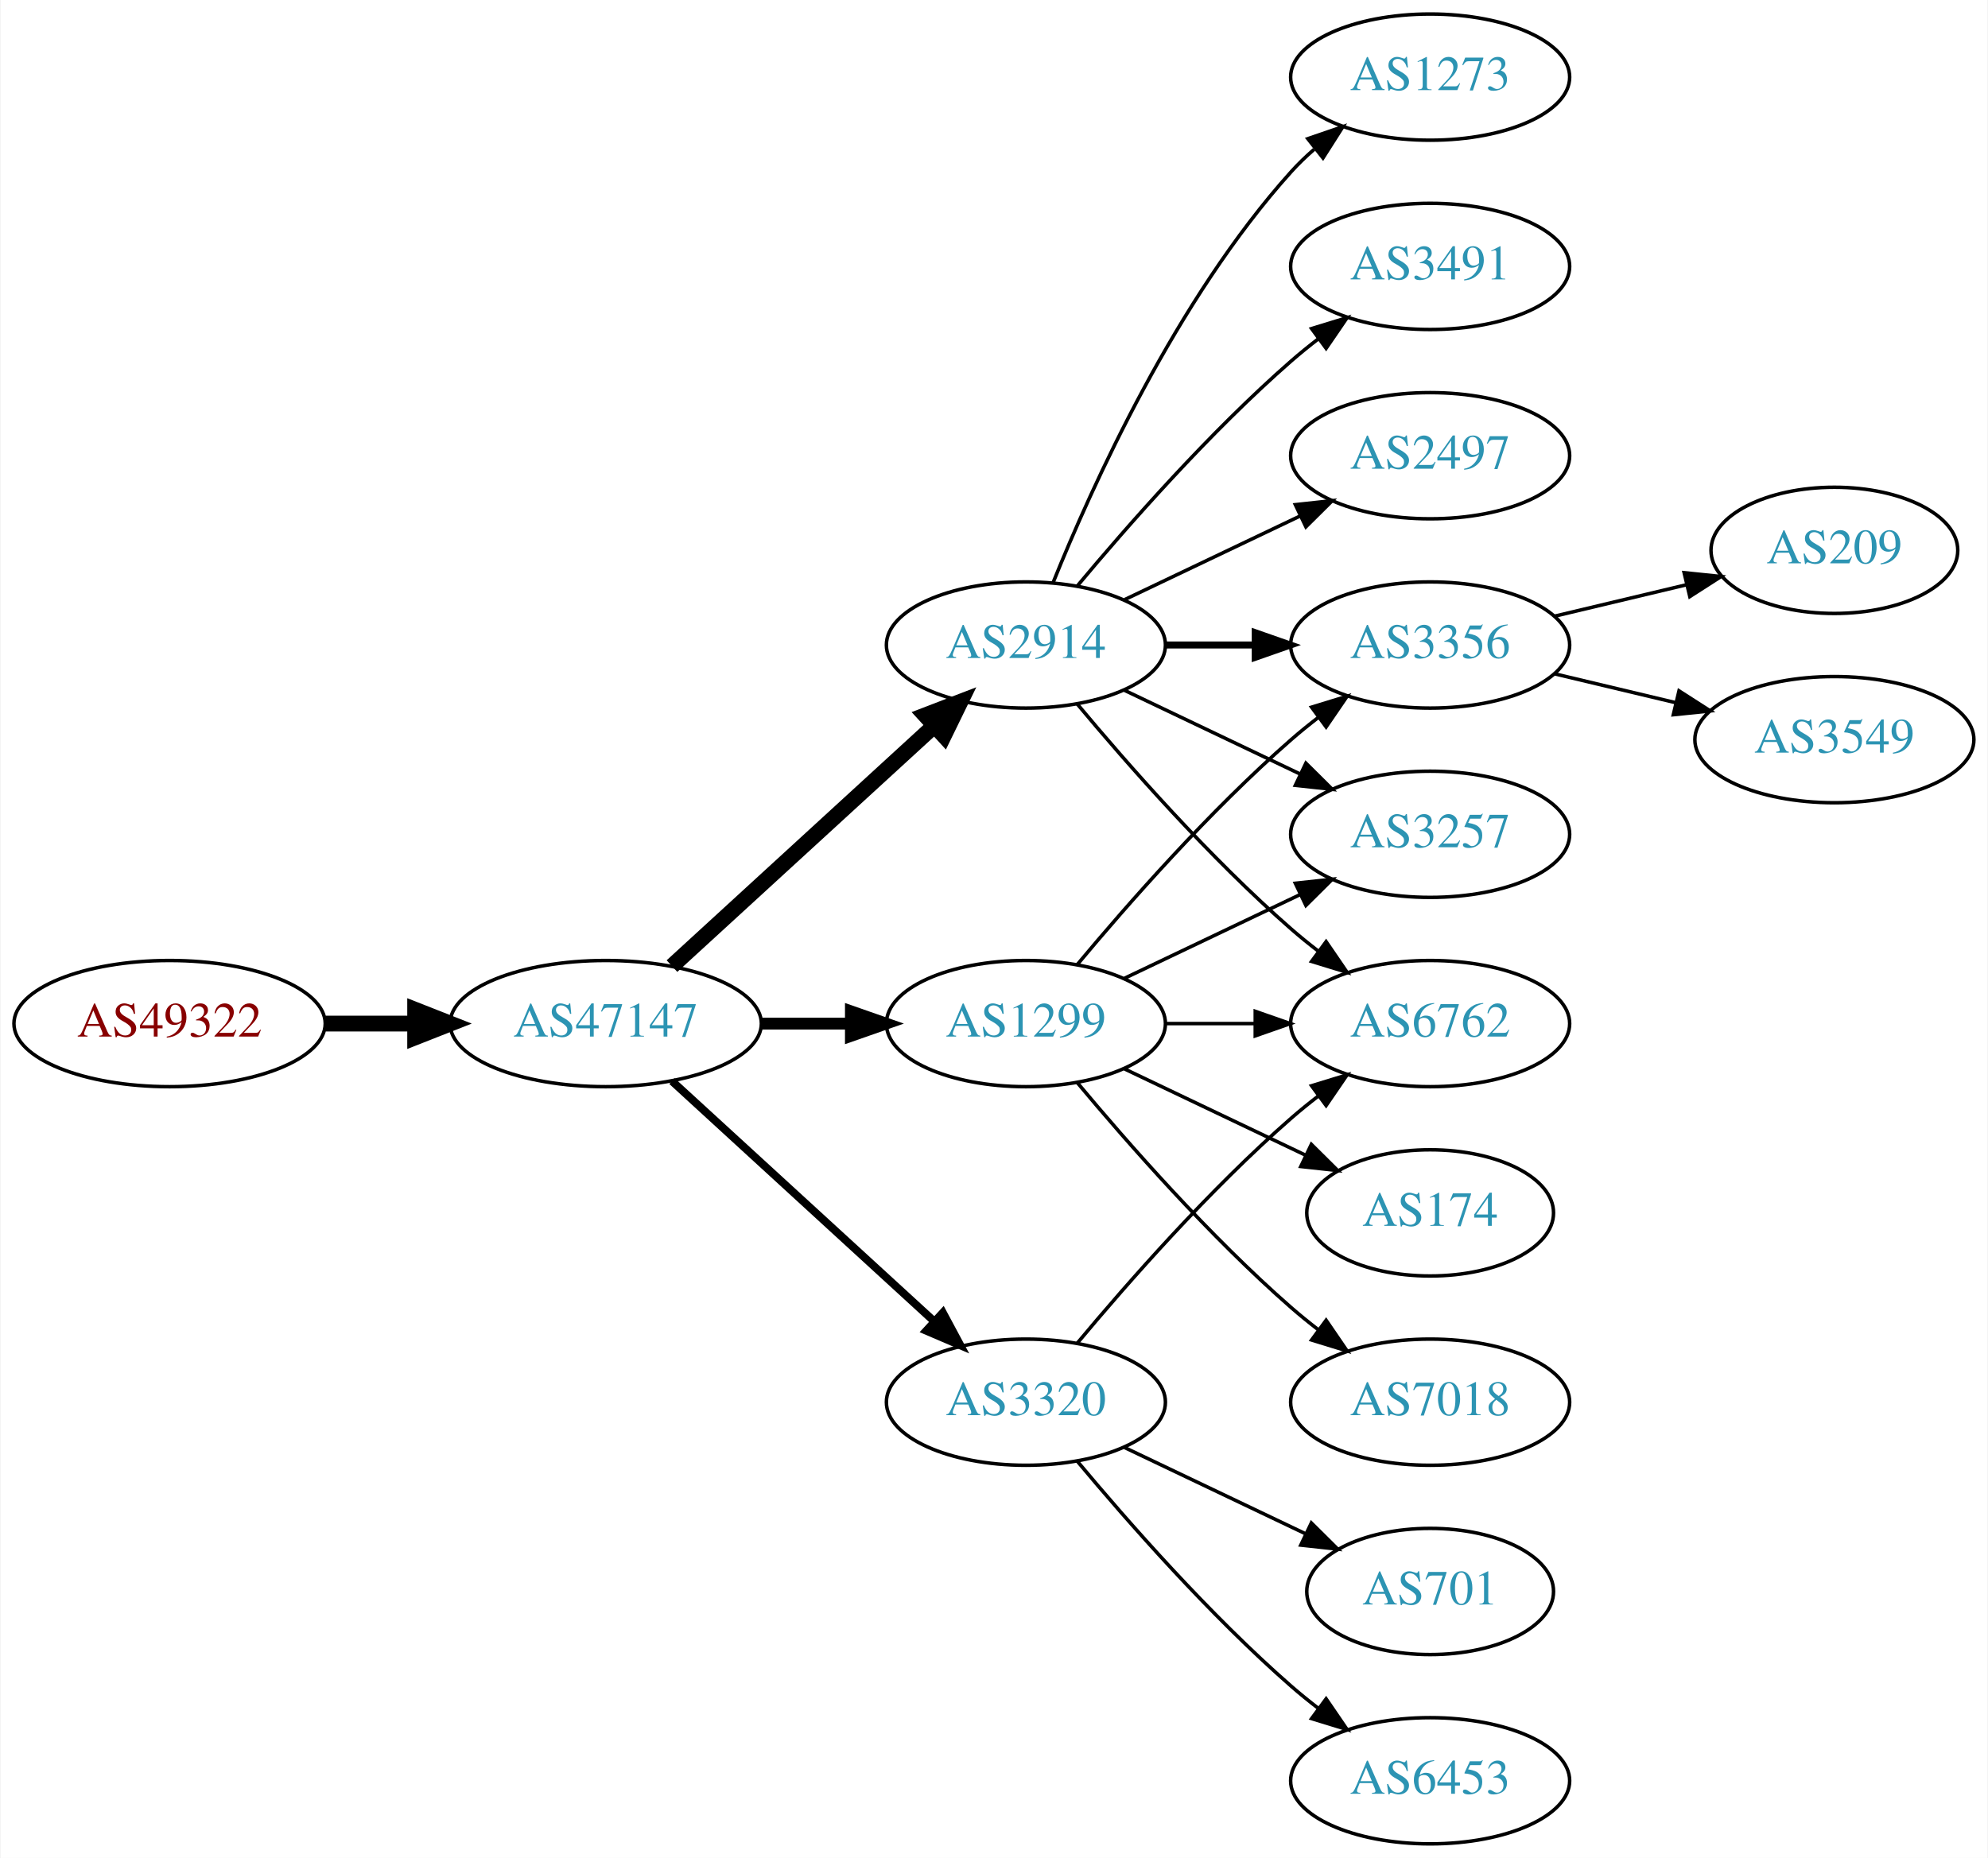
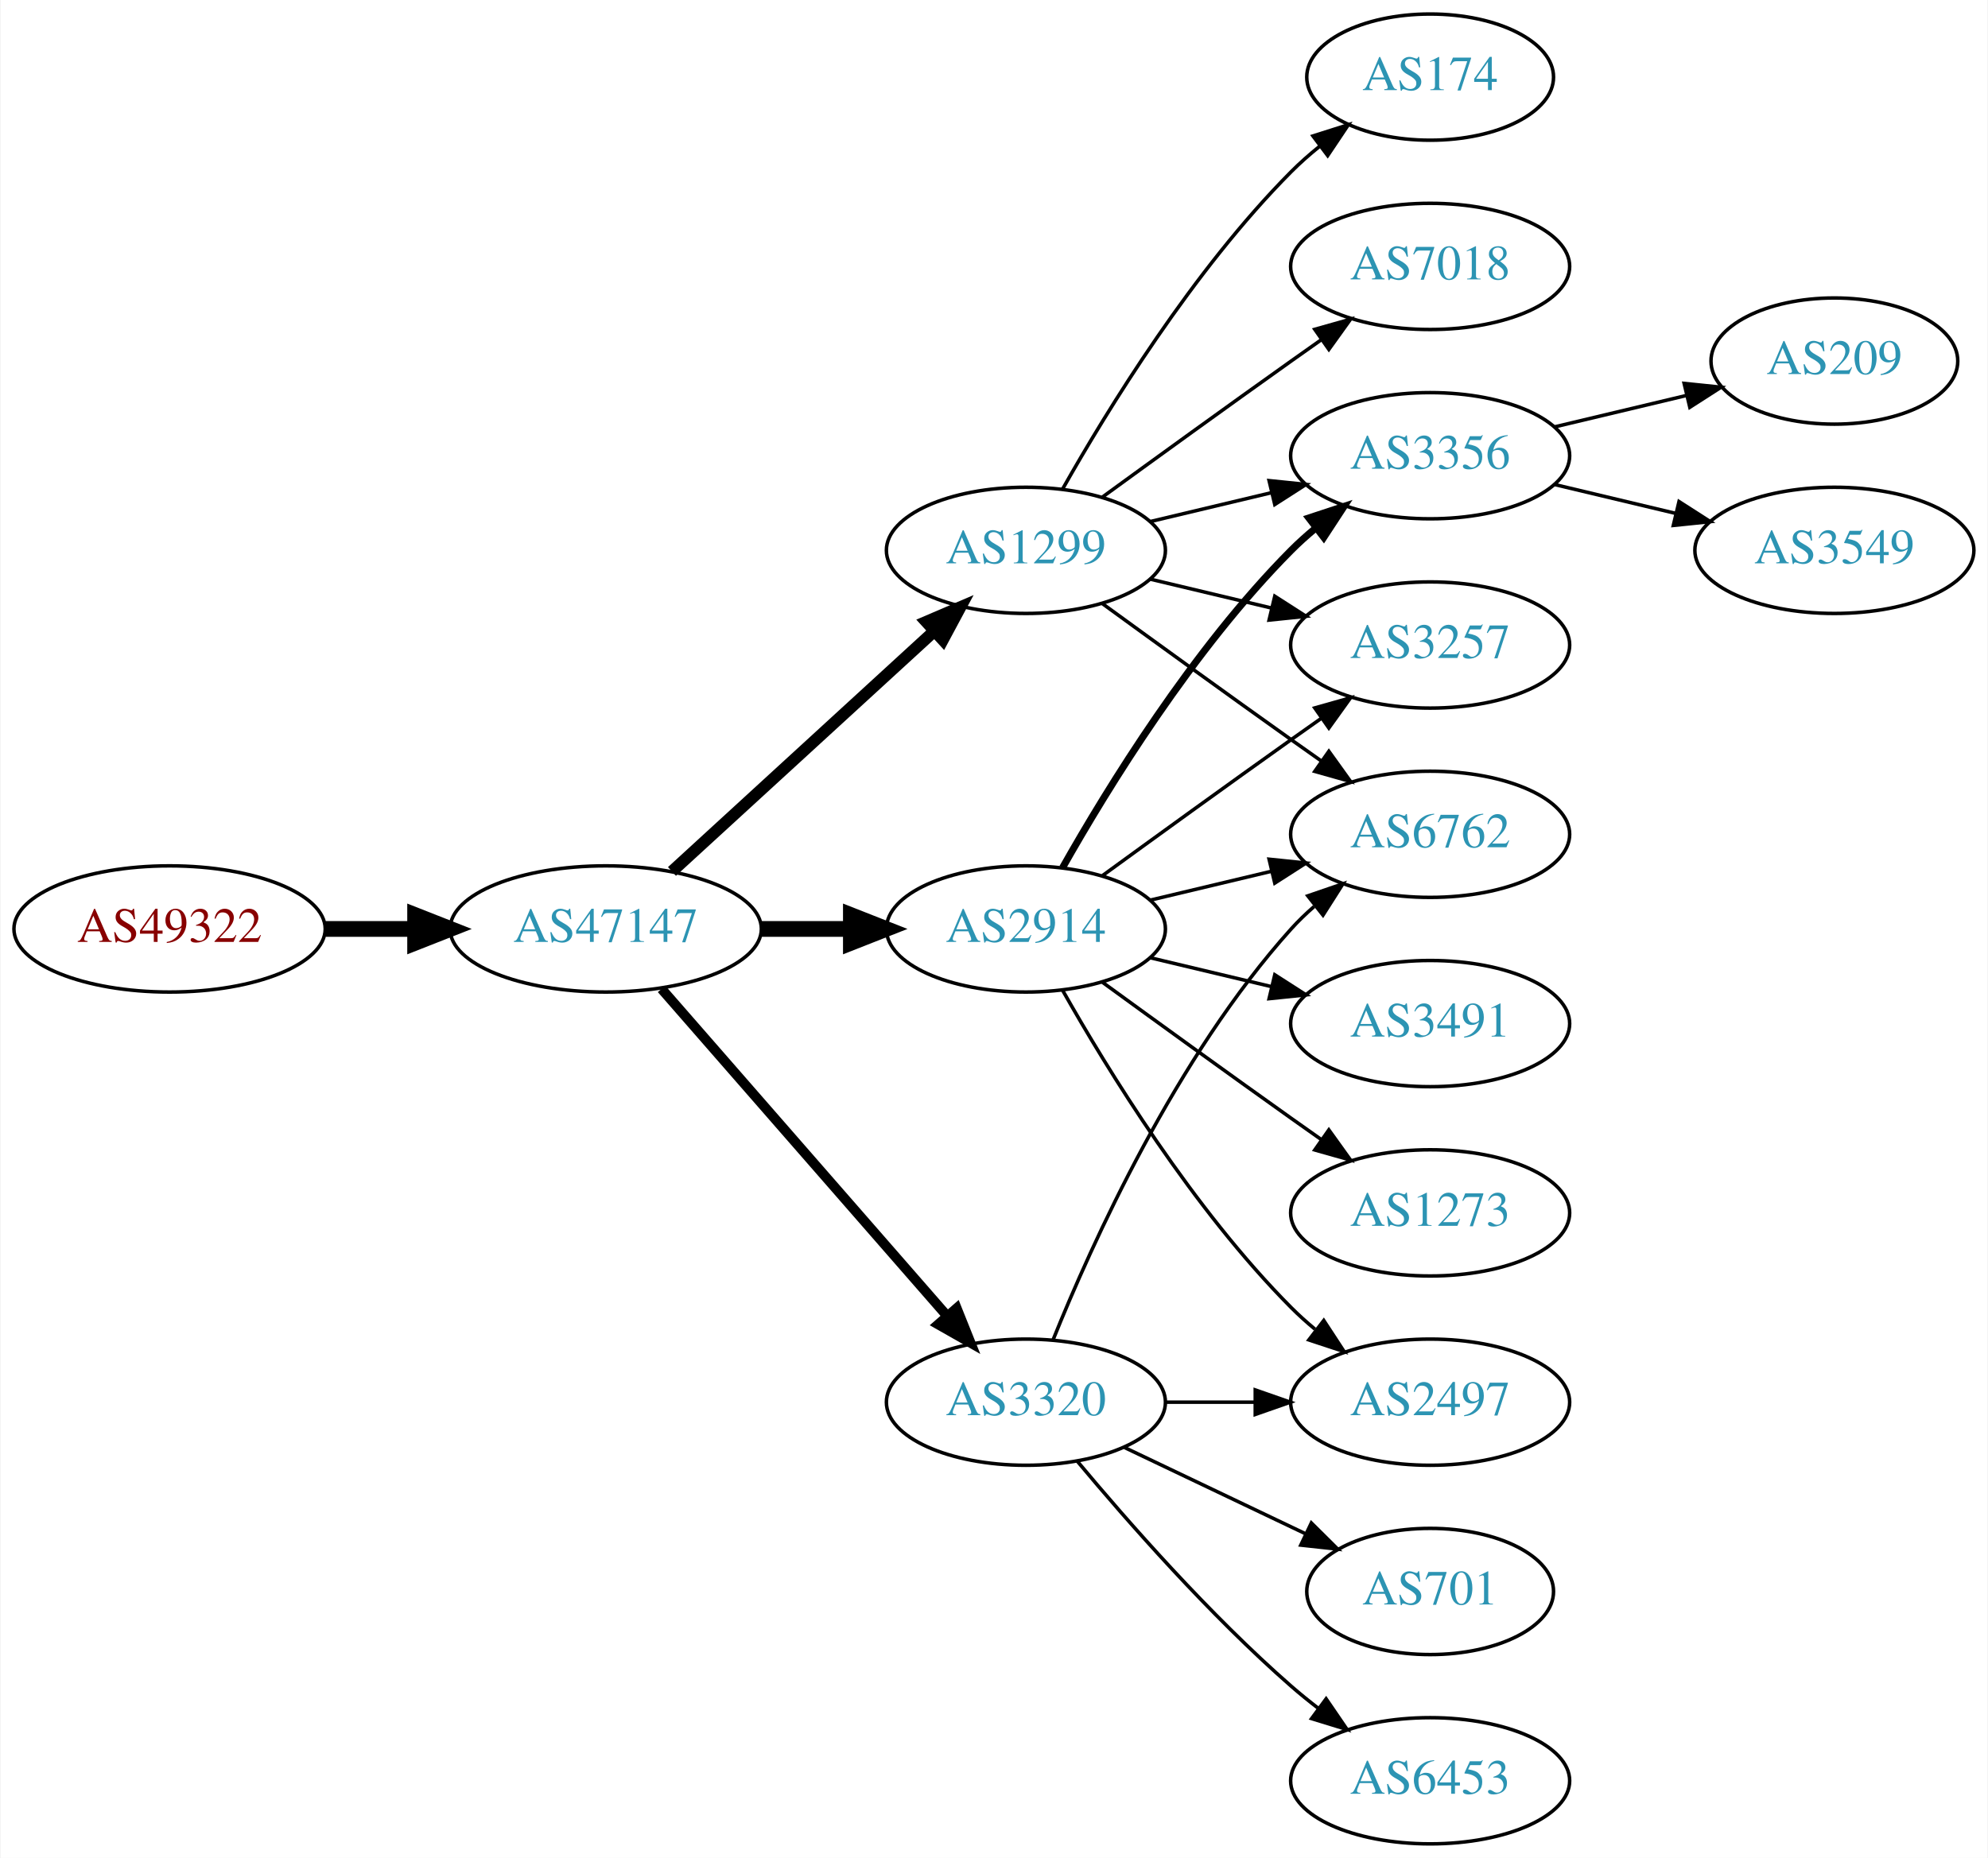
<svg xmlns="http://www.w3.org/2000/svg" xmlns:xlink="http://www.w3.org/1999/xlink" width="567pt" height="530pt" viewBox="0.00 0.00 566.66 530.00">
  <g id="graph0" class="graph" transform="scale(1 1) rotate(0) translate(4 526)">
    <polygon fill="white" stroke="none" points="-4,4 -4,-526 562.663,-526 562.663,4 -4,4" />
    <g id="node1" class="node">
      <g id="a_node1">
        <a xlink:href="/asn/49322" xlink:title="AS49322 ~ ViM Internetdienstleistungen GmbH [AT]">
-           <ellipse fill="#ffffff" stroke="black" cx="44.196" cy="-234" rx="44.393" ry="18" />
-           <text text-anchor="middle" x="44.196" y="-230.3" font-family="Times,serif" font-size="14.00" fill="#880000">AS49322</text>
+           <ellipse fill="#ffffff" stroke="black" cx="44.196" cy="-261" rx="44.393" ry="18" />
+           <text text-anchor="middle" x="44.196" y="-257.3" font-family="Times,serif" font-size="14.00" fill="#880000">AS49322</text>
        </a>
      </g>
    </g>
    <g id="node2" class="node">
      <g id="a_node2">
        <a xlink:href="/asn/47147" xlink:title="AS47147 ~ ANEXIA Internetdienstleistungs GmbH [AT]">
-           <ellipse fill="#ffffff" stroke="black" cx="168.588" cy="-234" rx="44.393" ry="18" />
-           <text text-anchor="middle" x="168.588" y="-230.3" font-family="Times,serif" font-size="14.00" fill="#2c94b3">AS47147</text>
+           <ellipse fill="#ffffff" stroke="black" cx="168.588" cy="-261" rx="44.393" ry="18" />
+           <text text-anchor="middle" x="168.588" y="-257.3" font-family="Times,serif" font-size="14.00" fill="#2c94b3">AS47147</text>
        </a>
      </g>
    </g>
    <g id="edge1" class="edge">
-       <path fill="none" stroke="black" stroke-width="4.5" d="M88.692,-234C96.898,-234 105.569,-234 114.041,-234" />
-       <polygon fill="black" stroke="black" stroke-width="4.5" points="114.233,-237.938 124.233,-234 114.233,-230.063 114.233,-237.938" />
+       <path fill="none" stroke="black" stroke-width="4.5" d="M88.692,-261C96.898,-261 105.569,-261 114.041,-261" />
+       <polygon fill="black" stroke="black" stroke-width="4.5" points="114.233,-264.938 124.233,-261 114.233,-257.063 114.233,-264.938" />
    </g>
    <g id="node3" class="node">
      <g id="a_node3">
-         <a xlink:href="/asn/2914" xlink:title="AS2914 ~ NTT America, Inc. [US]">
-           <ellipse fill="#ffffff" stroke="black" cx="288.431" cy="-342" rx="39.794" ry="18" />
-           <text text-anchor="middle" x="288.431" y="-338.3" font-family="Times,serif" font-size="14.00" fill="#2c94b3">AS2914</text>
+         <a xlink:href="/asn/1299" xlink:title="AS1299 ~ Telia Carrier [EU]">
+           <ellipse fill="#ffffff" stroke="black" cx="288.431" cy="-369" rx="39.794" ry="18" />
+           <text text-anchor="middle" x="288.431" y="-365.3" font-family="Times,serif" font-size="14.00" fill="#2c94b3">AS1299</text>
        </a>
      </g>
    </g>
    <g id="edge2" class="edge">
-       <path fill="none" stroke="black" stroke-width="4.5" d="M187.486,-250.403C207.414,-268.667 239.772,-298.322 262.249,-318.921" />
-       <polygon fill="black" stroke="black" stroke-width="4.5" points="259.718,-321.943 269.751,-325.797 265.039,-316.137 259.718,-321.943" />
+       <path fill="none" stroke="black" stroke-width="3.375" d="M187.486,-277.403C207.414,-295.667 239.772,-325.322 262.249,-345.921" />
+       <polygon fill="black" stroke="black" stroke-width="3.375" points="260.014,-348.62 269.751,-352.797 264.743,-343.46 260.014,-348.62" />
    </g>
    <g id="node4" class="node">
      <g id="a_node4">
-         <a xlink:href="/asn/1299" xlink:title="AS1299 ~ Telia Carrier [EU]">
-           <ellipse fill="#ffffff" stroke="black" cx="288.431" cy="-234" rx="39.794" ry="18" />
-           <text text-anchor="middle" x="288.431" y="-230.3" font-family="Times,serif" font-size="14.00" fill="#2c94b3">AS1299</text>
+         <a xlink:href="/asn/2914" xlink:title="AS2914 ~ NTT America, Inc. [US]">
+           <ellipse fill="#ffffff" stroke="black" cx="288.431" cy="-261" rx="39.794" ry="18" />
+           <text text-anchor="middle" x="288.431" y="-257.3" font-family="Times,serif" font-size="14.00" fill="#2c94b3">AS2914</text>
        </a>
      </g>
    </g>
    <g id="edge3" class="edge">
-       <path fill="none" stroke="black" stroke-width="3.375" d="M212.799,-234C221.112,-234 229.875,-234 238.357,-234" />
-       <polygon fill="black" stroke="black" stroke-width="3.375" points="238.516,-237.5 248.516,-234 238.516,-230.5 238.516,-237.5" />
+       <path fill="none" stroke="black" stroke-width="4.5" d="M212.799,-261C221.112,-261 229.875,-261 238.357,-261" />
+       <polygon fill="black" stroke="black" stroke-width="4.5" points="238.516,-264.938 248.516,-261 238.516,-257.063 238.516,-264.938" />
    </g>
    <g id="node5" class="node">
      <g id="a_node5">
        <a xlink:href="/asn/3320" xlink:title="AS3320 ~ DTAG [DE]">
          <ellipse fill="#ffffff" stroke="black" cx="288.431" cy="-126" rx="39.794" ry="18" />
          <text text-anchor="middle" x="288.431" y="-122.3" font-family="Times,serif" font-size="14.00" fill="#2c94b3">AS3320</text>
        </a>
      </g>
    </g>
    <g id="edge4" class="edge">
-       <path fill="none" stroke="black" stroke-width="2.25" d="M187.486,-217.597C207.414,-199.333 239.772,-169.678 262.249,-149.079" />
-       <polygon fill="black" stroke="black" stroke-width="2.25" points="264.743,-151.54 269.751,-142.203 260.014,-146.38 264.743,-151.54" />
+       <path fill="none" stroke="black" stroke-width="2.812" d="M184.513,-243.902C205.056,-220.369 242.175,-177.845 265.771,-150.813" />
+       <polygon fill="black" stroke="black" stroke-width="2.812" points="268.688,-152.794 272.627,-142.959 263.414,-148.191 268.688,-152.794" />
    </g>
    <g id="node6" class="node">
      <g id="a_node6">
        <a xlink:href="/asn/3356" xlink:title="AS3356 ~ Level 3 Parent, LLC [US]">
-           <ellipse fill="#ffffff" stroke="black" cx="403.724" cy="-342" rx="39.794" ry="18" />
-           <text text-anchor="middle" x="403.724" y="-338.3" font-family="Times,serif" font-size="14.00" fill="#2c94b3">AS3356</text>
-         </a>
-       </g>
-     </g>
-     <g id="edge5" class="edge">
-       <path fill="none" stroke="black" stroke-width="2" d="M328.103,-342C336.306,-342 345.07,-342 353.602,-342" />
-       <polygon fill="black" stroke="black" stroke-width="2" points="353.841,-345.5 363.841,-342 353.841,-338.5 353.841,-345.5" />
+           <ellipse fill="#ffffff" stroke="black" cx="403.724" cy="-396" rx="39.794" ry="18" />
+           <text text-anchor="middle" x="403.724" y="-392.3" font-family="Times,serif" font-size="14.00" fill="#2c94b3">AS3356</text>
+         </a>
+       </g>
+     </g>
+     <g id="edge18" class="edge">
+       <path fill="none" stroke="black" d="M324.038,-377.248C334.909,-379.838 347.064,-382.735 358.506,-385.462" />
+       <polygon fill="black" stroke="black" points="357.789,-388.889 368.328,-387.803 359.412,-382.08 357.789,-388.889" />
    </g>
    <g id="node7" class="node">
      <g id="a_node7">
-         <a xlink:href="/asn/1273" xlink:title="AS1273 ~ RIPE Network Coordination Centre [NL]">
-           <ellipse fill="#ffffff" stroke="black" cx="403.724" cy="-504" rx="39.794" ry="18" />
-           <text text-anchor="middle" x="403.724" y="-500.3" font-family="Times,serif" font-size="14.00" fill="#2c94b3">AS1273</text>
-         </a>
-       </g>
-     </g>
-     <g id="edge6" class="edge">
-       <path fill="none" stroke="black" d="M296.179,-359.787C307.23,-387.243 331.283,-440.578 364.077,-477 366.08,-479.224 368.298,-481.363 370.631,-483.397" />
-       <polygon fill="black" stroke="black" points="368.829,-486.433 378.85,-489.873 373.161,-480.935 368.829,-486.433" />
+         <a xlink:href="/asn/6762" xlink:title="AS6762 ~ TELECOM ITALIA SPARKLE S.p.A. [IT]">
+           <ellipse fill="#ffffff" stroke="black" cx="403.724" cy="-288" rx="39.794" ry="18" />
+           <text text-anchor="middle" x="403.724" y="-284.3" font-family="Times,serif" font-size="14.00" fill="#2c94b3">AS6762</text>
+         </a>
+       </g>
+     </g>
+     <g id="edge19" class="edge">
+       <path fill="none" stroke="black" d="M310.279,-353.778C325.213,-342.909 345.827,-327.975 364.077,-315 366.898,-312.995 369.841,-310.915 372.789,-308.841" />
+       <polygon fill="black" stroke="black" points="374.835,-311.681 381.013,-303.074 370.816,-305.95 374.835,-311.681" />
    </g>
    <g id="node8" class="node">
      <g id="a_node8">
        <a xlink:href="/asn/3257" xlink:title="AS3257 ~ GTT [DE]">
-           <ellipse fill="#ffffff" stroke="black" cx="403.724" cy="-288" rx="39.794" ry="18" />
-           <text text-anchor="middle" x="403.724" y="-284.3" font-family="Times,serif" font-size="14.00" fill="#2c94b3">AS3257</text>
-         </a>
-       </g>
+           <ellipse fill="#ffffff" stroke="black" cx="403.724" cy="-342" rx="39.794" ry="18" />
+           <text text-anchor="middle" x="403.724" y="-338.3" font-family="Times,serif" font-size="14.00" fill="#2c94b3">AS3257</text>
+         </a>
+       </g>
+     </g>
+     <g id="edge15" class="edge">
+       <path fill="none" stroke="black" d="M324.038,-360.752C334.909,-358.162 347.064,-355.265 358.506,-352.538" />
+       <polygon fill="black" stroke="black" points="359.412,-355.92 368.328,-350.197 357.789,-349.111 359.412,-355.92" />
+     </g>
+     <g id="node14" class="node">
+       <g id="a_node14">
+         <a xlink:href="/asn/174" xlink:title="AS174 ~ Cogent Communications [US]">
+           <ellipse fill="#ffffff" stroke="black" cx="403.724" cy="-504" rx="35.194" ry="18" />
+           <text text-anchor="middle" x="403.724" y="-500.3" font-family="Times,serif" font-size="14.00" fill="#2c94b3">AS174</text>
+         </a>
+       </g>
+     </g>
+     <g id="edge16" class="edge">
+       <path fill="none" stroke="black" d="M298.891,-386.49C311.672,-409.096 336.105,-448.886 364.077,-477 366.578,-479.513 369.338,-481.949 372.199,-484.261" />
+       <polygon fill="black" stroke="black" points="370.298,-487.21 380.396,-490.413 374.5,-481.611 370.298,-487.21" />
+     </g>
+     <g id="node15" class="node">
+       <g id="a_node15">
+         <a xlink:href="/asn/7018" xlink:title="AS7018 ~ AT&amp;T Services, Inc. [US]">
+           <ellipse fill="#ffffff" stroke="black" cx="403.724" cy="-450" rx="39.794" ry="18" />
+           <text text-anchor="middle" x="403.724" y="-446.3" font-family="Times,serif" font-size="14.00" fill="#2c94b3">AS7018</text>
+         </a>
+       </g>
+     </g>
+     <g id="edge17" class="edge">
+       <path fill="none" stroke="black" d="M310.279,-384.222C325.213,-395.091 345.827,-410.025 364.077,-423 366.898,-425.005 369.841,-427.085 372.789,-429.159" />
+       <polygon fill="black" stroke="black" points="370.816,-432.05 381.013,-434.926 374.835,-426.319 370.816,-432.05" />
+     </g>
+     <g id="edge5" class="edge">
+       <path fill="none" stroke="black" stroke-width="2" d="M298.891,-278.49C311.672,-301.096 336.105,-340.886 364.077,-369 366.188,-371.121 368.484,-373.188 370.87,-375.171" />
+       <polygon fill="black" stroke="black" stroke-width="2" points="369.122,-378.242 379.185,-381.556 373.385,-372.69 369.122,-378.242" />
+     </g>
+     <g id="edge6" class="edge">
+       <path fill="none" stroke="black" d="M324.038,-269.248C334.909,-271.838 347.064,-274.735 358.506,-277.462" />
+       <polygon fill="black" stroke="black" points="357.789,-280.889 368.328,-279.803 359.412,-274.08 357.789,-280.889" />
    </g>
    <g id="edge7" class="edge">
-       <path fill="none" stroke="black" d="M316.567,-329.066C331.561,-321.919 350.382,-312.948 366.605,-305.215" />
-       <polygon fill="black" stroke="black" points="368.288,-308.291 375.809,-300.829 365.276,-301.972 368.288,-308.291" />
+       <path fill="none" stroke="black" d="M310.279,-276.222C325.213,-287.091 345.827,-302.025 364.077,-315 366.898,-317.005 369.841,-319.085 372.789,-321.159" />
+       <polygon fill="black" stroke="black" points="370.816,-324.05 381.013,-326.926 374.835,-318.319 370.816,-324.05" />
    </g>
    <g id="node9" class="node">
      <g id="a_node9">
-         <a xlink:href="/asn/3491" xlink:title="AS3491 ~ PCCW Global, Inc. [US]">
-           <ellipse fill="#ffffff" stroke="black" cx="403.724" cy="-450" rx="39.794" ry="18" />
-           <text text-anchor="middle" x="403.724" y="-446.3" font-family="Times,serif" font-size="14.00" fill="#2c94b3">AS3491</text>
+         <a xlink:href="/asn/1273" xlink:title="AS1273 ~ RIPE Network Coordination Centre [NL]">
+           <ellipse fill="#ffffff" stroke="black" cx="403.724" cy="-180" rx="39.794" ry="18" />
+           <text text-anchor="middle" x="403.724" y="-176.3" font-family="Times,serif" font-size="14.00" fill="#2c94b3">AS1273</text>
        </a>
      </g>
    </g>
    <g id="edge8" class="edge">
-       <path fill="none" stroke="black" d="M303.061,-358.817C317.343,-375.929 340.89,-402.745 364.077,-423 366.543,-425.154 369.182,-427.294 371.879,-429.372" />
-       <polygon fill="black" stroke="black" points="369.904,-432.264 380.033,-435.37 374.052,-426.625 369.904,-432.264" />
+       <path fill="none" stroke="black" d="M310.279,-245.778C325.213,-234.909 345.827,-219.975 364.077,-207 366.898,-204.995 369.841,-202.915 372.789,-200.841" />
+       <polygon fill="black" stroke="black" points="374.835,-203.681 381.013,-195.074 370.816,-197.95 374.835,-203.681" />
    </g>
    <g id="node10" class="node">
      <g id="a_node10">
-         <a xlink:href="/asn/6762" xlink:title="AS6762 ~ TELECOM ITALIA SPARKLE S.p.A. [IT]">
-           <ellipse fill="#ffffff" stroke="black" cx="403.724" cy="-234" rx="39.794" ry="18" />
-           <text text-anchor="middle" x="403.724" y="-230.3" font-family="Times,serif" font-size="14.00" fill="#2c94b3">AS6762</text>
+         <a xlink:href="/asn/2497" xlink:title="AS2497 ~ Internet Initiative Japan Inc. [JP]">
+           <ellipse fill="#ffffff" stroke="black" cx="403.724" cy="-126" rx="39.794" ry="18" />
+           <text text-anchor="middle" x="403.724" y="-122.3" font-family="Times,serif" font-size="14.00" fill="#2c94b3">AS2497</text>
        </a>
      </g>
    </g>
    <g id="edge9" class="edge">
-       <path fill="none" stroke="black" d="M303.061,-325.183C317.343,-308.071 340.89,-281.255 364.077,-261 366.543,-258.846 369.182,-256.706 371.879,-254.628" />
-       <polygon fill="black" stroke="black" points="374.052,-257.375 380.033,-248.63 369.904,-251.736 374.052,-257.375" />
+       <path fill="none" stroke="black" d="M298.891,-243.51C311.672,-220.904 336.105,-181.114 364.077,-153 366.188,-150.879 368.484,-148.812 370.87,-146.829" />
+       <polygon fill="black" stroke="black" points="373.385,-149.31 379.185,-140.444 369.122,-143.758 373.385,-149.31" />
    </g>
    <g id="node11" class="node">
      <g id="a_node11">
-         <a xlink:href="/asn/2497" xlink:title="AS2497 ~ Internet Initiative Japan Inc. [JP]">
-           <ellipse fill="#ffffff" stroke="black" cx="403.724" cy="-396" rx="39.794" ry="18" />
-           <text text-anchor="middle" x="403.724" y="-392.3" font-family="Times,serif" font-size="14.00" fill="#2c94b3">AS2497</text>
+         <a xlink:href="/asn/3491" xlink:title="AS3491 ~ PCCW Global, Inc. [US]">
+           <ellipse fill="#ffffff" stroke="black" cx="403.724" cy="-234" rx="39.794" ry="18" />
+           <text text-anchor="middle" x="403.724" y="-230.3" font-family="Times,serif" font-size="14.00" fill="#2c94b3">AS3491</text>
        </a>
      </g>
    </g>
    <g id="edge10" class="edge">
-       <path fill="none" stroke="black" d="M316.567,-354.934C331.561,-362.081 350.382,-371.052 366.605,-378.785" />
-       <polygon fill="black" stroke="black" points="365.276,-382.028 375.809,-383.171 368.288,-375.709 365.276,-382.028" />
-     </g>
-     <g id="edge17" class="edge">
-       <path fill="none" stroke="black" d="M303.061,-250.817C317.343,-267.929 340.89,-294.745 364.077,-315 366.543,-317.154 369.182,-319.294 371.879,-321.372" />
-       <polygon fill="black" stroke="black" points="369.904,-324.264 380.033,-327.37 374.052,-318.625 369.904,-324.264" />
-     </g>
-     <g id="edge16" class="edge">
-       <path fill="none" stroke="black" d="M316.567,-246.934C331.561,-254.081 350.382,-263.052 366.605,-270.785" />
-       <polygon fill="black" stroke="black" points="365.276,-274.028 375.809,-275.171 368.288,-267.709 365.276,-274.028" />
+       <path fill="none" stroke="black" d="M324.038,-252.752C334.909,-250.162 347.064,-247.265 358.506,-244.538" />
+       <polygon fill="black" stroke="black" points="359.412,-247.92 368.328,-242.197 357.789,-241.111 359.412,-247.92" />
    </g>
    <g id="edge14" class="edge">
-       <path fill="none" stroke="black" d="M328.103,-234C336.306,-234 345.07,-234 353.602,-234" />
-       <polygon fill="black" stroke="black" points="353.841,-237.5 363.841,-234 353.841,-230.5 353.841,-237.5" />
-     </g>
-     <g id="node14" class="node">
-       <g id="a_node14">
-         <a xlink:href="/asn/7018" xlink:title="AS7018 ~ AT&amp;T Services, Inc. [US]">
-           <ellipse fill="#ffffff" stroke="black" cx="403.724" cy="-126" rx="39.794" ry="18" />
-           <text text-anchor="middle" x="403.724" y="-122.3" font-family="Times,serif" font-size="14.00" fill="#2c94b3">AS7018</text>
-         </a>
-       </g>
-     </g>
-     <g id="edge13" class="edge">
-       <path fill="none" stroke="black" d="M303.061,-217.183C317.343,-200.071 340.89,-173.255 364.077,-153 366.543,-150.846 369.182,-148.706 371.879,-146.628" />
-       <polygon fill="black" stroke="black" points="374.052,-149.375 380.033,-140.63 369.904,-143.736 374.052,-149.375" />
-     </g>
-     <g id="node15" class="node">
-       <g id="a_node15">
-         <a xlink:href="/asn/174" xlink:title="AS174 ~ Cogent Communications [US]">
-           <ellipse fill="#ffffff" stroke="black" cx="403.724" cy="-180" rx="35.194" ry="18" />
-           <text text-anchor="middle" x="403.724" y="-176.3" font-family="Times,serif" font-size="14.00" fill="#2c94b3">AS174</text>
-         </a>
-       </g>
-     </g>
-     <g id="edge15" class="edge">
-       <path fill="none" stroke="black" d="M316.567,-221.066C331.999,-213.71 351.485,-204.423 368.02,-196.541" />
-       <polygon fill="black" stroke="black" points="369.84,-199.551 377.361,-192.089 366.828,-193.232 369.84,-199.551" />
-     </g>
-     <g id="edge20" class="edge">
-       <path fill="none" stroke="black" d="M303.061,-142.817C317.343,-159.929 340.89,-186.745 364.077,-207 366.543,-209.154 369.182,-211.294 371.879,-213.372" />
-       <polygon fill="black" stroke="black" points="369.904,-216.264 380.033,-219.37 374.052,-210.625 369.904,-216.264" />
-     </g>
-     <g id="node16" class="node">
-       <g id="a_node16">
+       <path fill="none" stroke="black" d="M296.179,-143.787C307.23,-171.243 331.283,-224.578 364.077,-261 366.08,-263.224 368.298,-265.363 370.631,-267.397" />
+       <polygon fill="black" stroke="black" points="368.829,-270.433 378.85,-273.873 373.161,-264.935 368.829,-270.433" />
+     </g>
+     <g id="edge11" class="edge">
+       <path fill="none" stroke="black" d="M328.103,-126C336.306,-126 345.07,-126 353.602,-126" />
+       <polygon fill="black" stroke="black" points="353.841,-129.5 363.841,-126 353.841,-122.5 353.841,-129.5" />
+     </g>
+     <g id="node12" class="node">
+       <g id="a_node12">
        <a xlink:href="/asn/701" xlink:title="AS701 ~ UUNET [US]">
          <ellipse fill="#ffffff" stroke="black" cx="403.724" cy="-72" rx="35.194" ry="18" />
          <text text-anchor="middle" x="403.724" y="-68.3" font-family="Times,serif" font-size="14.00" fill="#2c94b3">AS701</text>
        </a>
      </g>
    </g>
-     <g id="edge18" class="edge">
+     <g id="edge12" class="edge">
      <path fill="none" stroke="black" d="M316.567,-113.066C331.999,-105.71 351.485,-96.423 368.02,-88.541" />
      <polygon fill="black" stroke="black" points="369.84,-91.551 377.361,-84.089 366.828,-85.232 369.84,-91.551" />
    </g>
-     <g id="node17" class="node">
-       <g id="a_node17">
+     <g id="node13" class="node">
+       <g id="a_node13">
        <a xlink:href="/asn/6453" xlink:title="AS6453 ~ TATA COMMUNICATIONS (AMERICA) INC [US]">
          <ellipse fill="#ffffff" stroke="black" cx="403.724" cy="-18" rx="39.794" ry="18" />
          <text text-anchor="middle" x="403.724" y="-14.3" font-family="Times,serif" font-size="14.00" fill="#2c94b3">AS6453</text>
        </a>
      </g>
    </g>
-     <g id="edge19" class="edge">
+     <g id="edge13" class="edge">
      <path fill="none" stroke="black" d="M303.061,-109.183C317.343,-92.071 340.89,-65.255 364.077,-45 366.543,-42.846 369.182,-40.706 371.879,-38.628" />
      <polygon fill="black" stroke="black" points="374.052,-41.375 380.033,-32.63 369.904,-35.736 374.052,-41.375" />
    </g>
-     <g id="node12" class="node">
-       <g id="a_node12">
+     <g id="node16" class="node">
+       <g id="a_node16">
        <a xlink:href="/asn/209" xlink:title="AS209 ~ CenturyLink Communications, LLC [US]">
-           <ellipse fill="#ffffff" stroke="black" cx="519.017" cy="-369" rx="35.194" ry="18" />
-           <text text-anchor="middle" x="519.017" y="-365.3" font-family="Times,serif" font-size="14.00" fill="#2c94b3">AS209</text>
-         </a>
-       </g>
-     </g>
-     <g id="edge11" class="edge">
-       <path fill="none" stroke="black" d="M439.331,-350.248C451.125,-353.058 464.43,-356.229 476.698,-359.153" />
-       <polygon fill="black" stroke="black" points="476.164,-362.624 486.703,-361.537 477.787,-355.814 476.164,-362.624" />
-     </g>
-     <g id="node13" class="node">
-       <g id="a_node13">
+           <ellipse fill="#ffffff" stroke="black" cx="519.017" cy="-423" rx="35.194" ry="18" />
+           <text text-anchor="middle" x="519.017" y="-419.3" font-family="Times,serif" font-size="14.00" fill="#2c94b3">AS209</text>
+         </a>
+       </g>
+     </g>
+     <g id="edge20" class="edge">
+       <path fill="none" stroke="black" d="M439.331,-404.248C451.125,-407.058 464.43,-410.229 476.698,-413.153" />
+       <polygon fill="black" stroke="black" points="476.164,-416.624 486.703,-415.537 477.787,-409.814 476.164,-416.624" />
+     </g>
+     <g id="node17" class="node">
+       <g id="a_node17">
        <a xlink:href="/asn/3549" xlink:title="AS3549 ~ Level 3 Parent, LLC [US]">
-           <ellipse fill="#ffffff" stroke="black" cx="519.017" cy="-315" rx="39.794" ry="18" />
-           <text text-anchor="middle" x="519.017" y="-311.3" font-family="Times,serif" font-size="14.00" fill="#2c94b3">AS3549</text>
-         </a>
-       </g>
-     </g>
-     <g id="edge12" class="edge">
-       <path fill="none" stroke="black" d="M439.331,-333.752C450.202,-331.162 462.357,-328.265 473.799,-325.538" />
-       <polygon fill="black" stroke="black" points="474.705,-328.92 483.621,-323.197 473.082,-322.111 474.705,-328.92" />
+           <ellipse fill="#ffffff" stroke="black" cx="519.017" cy="-369" rx="39.794" ry="18" />
+           <text text-anchor="middle" x="519.017" y="-365.3" font-family="Times,serif" font-size="14.00" fill="#2c94b3">AS3549</text>
+         </a>
+       </g>
+     </g>
+     <g id="edge21" class="edge">
+       <path fill="none" stroke="black" d="M439.331,-387.752C450.202,-385.162 462.357,-382.265 473.799,-379.538" />
+       <polygon fill="black" stroke="black" points="474.705,-382.92 483.621,-377.197 473.082,-376.111 474.705,-382.92" />
    </g>
  </g>
</svg>
